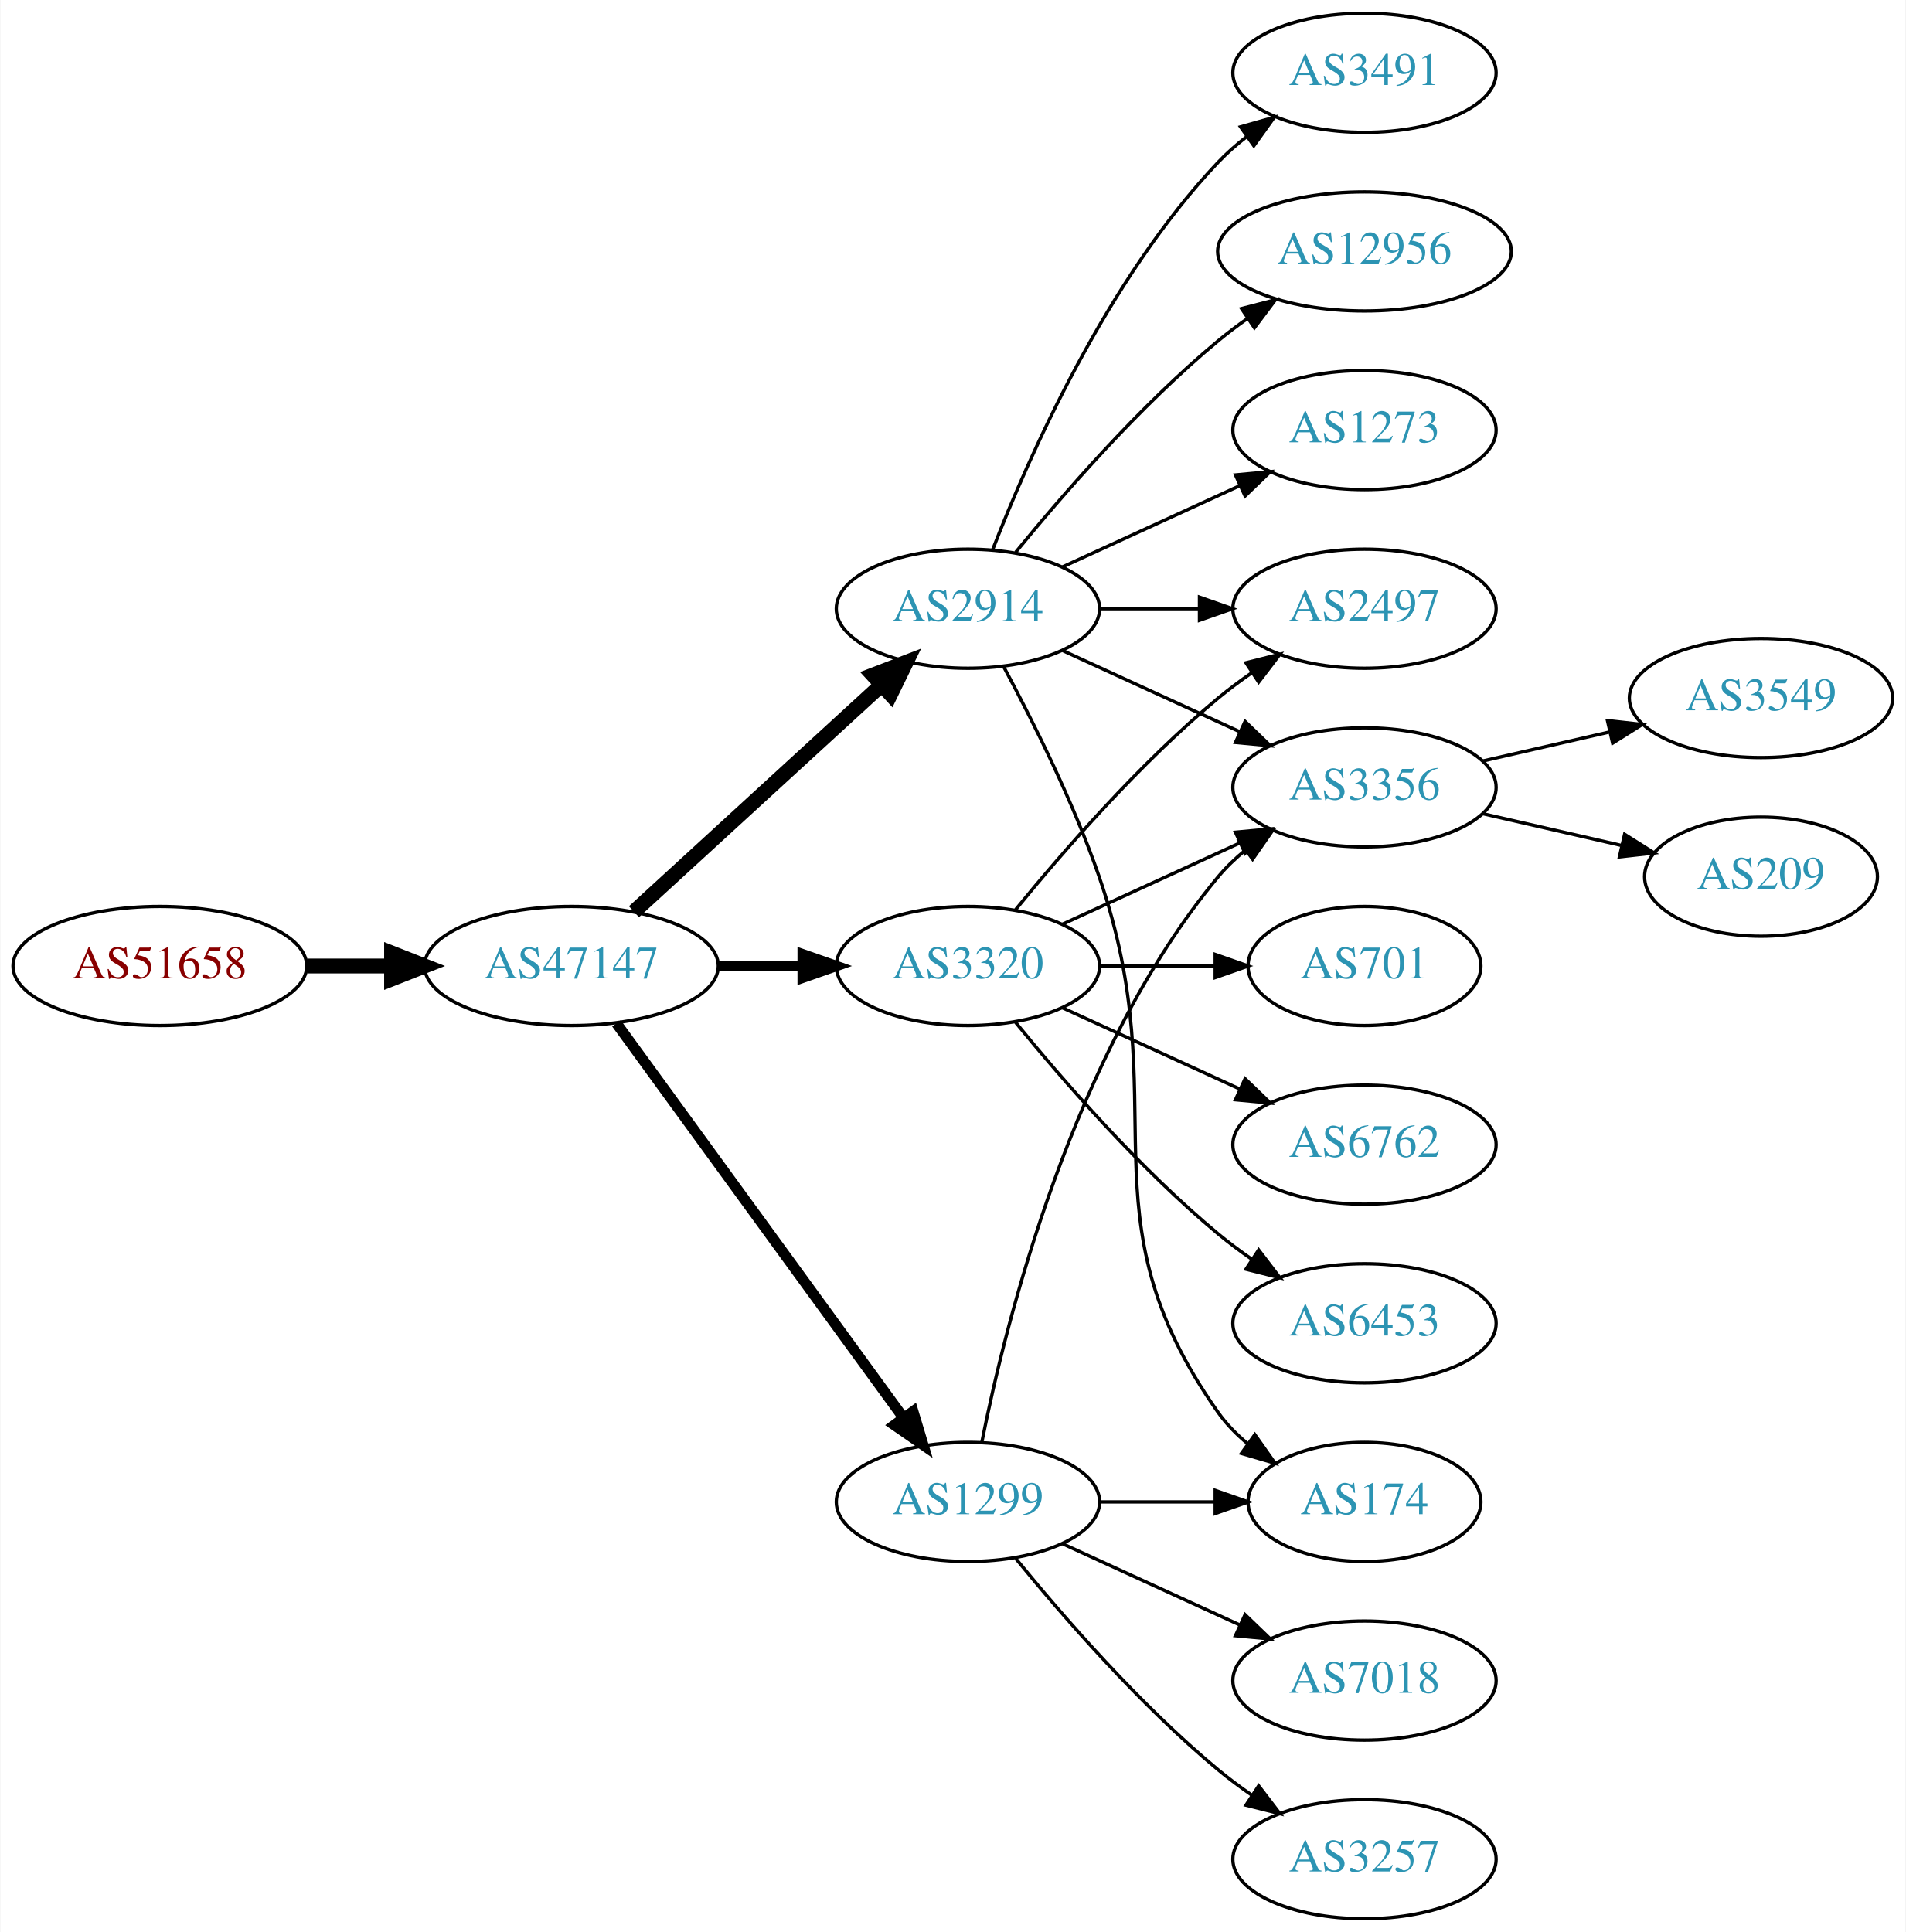
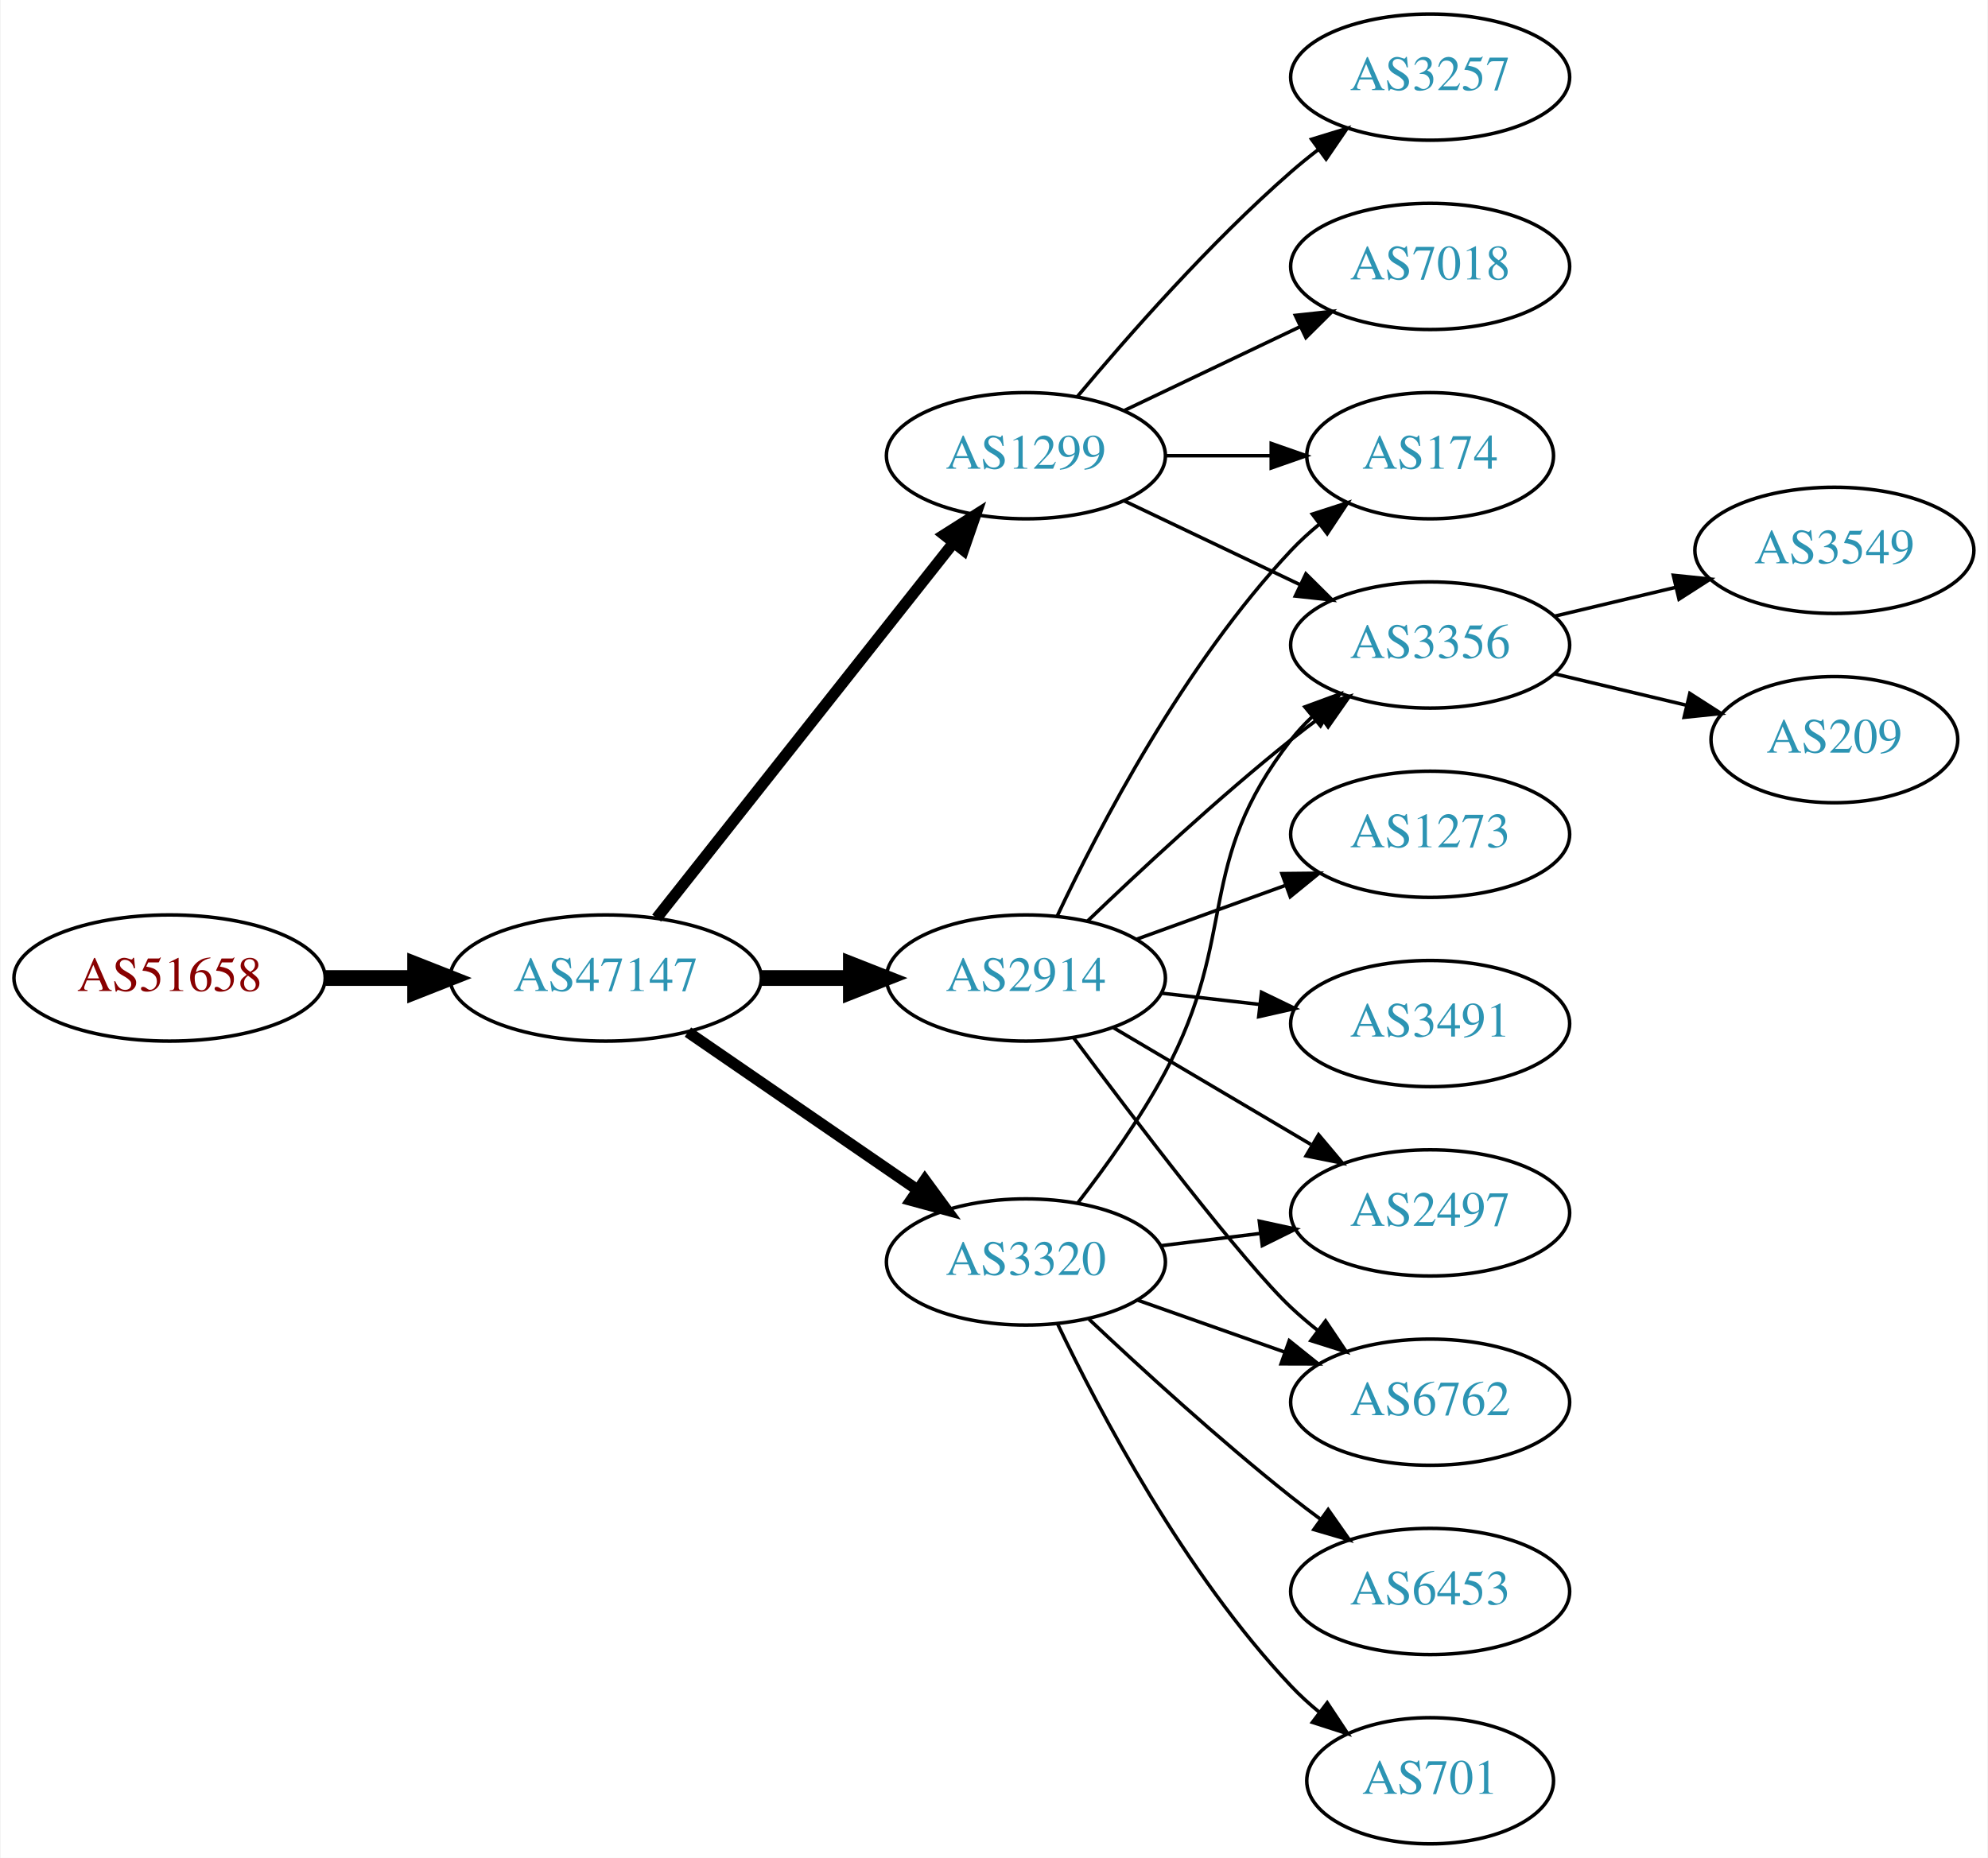
- <svg xmlns="http://www.w3.org/2000/svg" xmlns:xlink="http://www.w3.org/1999/xlink" width="576pt" height="584pt" viewBox="0.00 0.00 575.76 584.00">
-   <g id="graph0" class="graph" transform="scale(1 1) rotate(0) translate(4 580)">
-     <polygon fill="white" stroke="none" points="-4,4 -4,-580 571.762,-580 571.762,4 -4,4" />
+ <svg xmlns="http://www.w3.org/2000/svg" xmlns:xlink="http://www.w3.org/1999/xlink" width="567pt" height="530pt" viewBox="0.00 0.00 566.66 530.00">
+   <g id="graph0" class="graph" transform="scale(1 1) rotate(0) translate(4 526)">
+     <polygon fill="white" stroke="none" points="-4,4 -4,-526 562.663,-526 562.663,4 -4,4" />
    <g id="node1" class="node">
      <g id="a_node1">
        <a xlink:href="/asn/51658" xlink:title="AS51658 ~ Patrick Janesch trading as Lucesem [AT]">
-           <ellipse fill="#ffffff" stroke="black" cx="44.196" cy="-288" rx="44.393" ry="18" />
-           <text text-anchor="middle" x="44.196" y="-284.3" font-family="Times,serif" font-size="14.00" fill="#880000">AS51658</text>
+           <ellipse fill="#ffffff" stroke="black" cx="44.196" cy="-247" rx="44.393" ry="18" />
+           <text text-anchor="middle" x="44.196" y="-243.3" font-family="Times,serif" font-size="14.00" fill="#880000">AS51658</text>
        </a>
      </g>
    </g>
    <g id="node2" class="node">
      <g id="a_node2">
        <a xlink:href="/asn/47147" xlink:title="AS47147 ~ ANEXIA Internetdienstleistungs GmbH [AT]">
-           <ellipse fill="#ffffff" stroke="black" cx="168.588" cy="-288" rx="44.393" ry="18" />
-           <text text-anchor="middle" x="168.588" y="-284.3" font-family="Times,serif" font-size="14.00" fill="#2c94b3">AS47147</text>
+           <ellipse fill="#ffffff" stroke="black" cx="168.588" cy="-247" rx="44.393" ry="18" />
+           <text text-anchor="middle" x="168.588" y="-243.3" font-family="Times,serif" font-size="14.00" fill="#2c94b3">AS47147</text>
        </a>
      </g>
    </g>
    <g id="edge1" class="edge">
-       <path fill="none" stroke="black" stroke-width="4.5" d="M88.692,-288C96.898,-288 105.569,-288 114.041,-288" />
-       <polygon fill="black" stroke="black" stroke-width="4.5" points="114.233,-291.938 124.233,-288 114.233,-284.063 114.233,-291.938" />
+       <path fill="none" stroke="black" stroke-width="4.5" d="M88.692,-247C96.898,-247 105.569,-247 114.041,-247" />
+       <polygon fill="black" stroke="black" stroke-width="4.5" points="114.233,-250.938 124.233,-247 114.233,-243.063 114.233,-250.938" />
    </g>
    <g id="node3" class="node">
      <g id="a_node3">
        <a xlink:href="/asn/2914" xlink:title="AS2914 ~ NTT America, Inc. [US]">
-           <ellipse fill="#ffffff" stroke="black" cx="288.431" cy="-396" rx="39.794" ry="18" />
-           <text text-anchor="middle" x="288.431" y="-392.3" font-family="Times,serif" font-size="14.00" fill="#2c94b3">AS2914</text>
+           <ellipse fill="#ffffff" stroke="black" cx="288.431" cy="-247" rx="39.794" ry="18" />
+           <text text-anchor="middle" x="288.431" y="-243.3" font-family="Times,serif" font-size="14.00" fill="#2c94b3">AS2914</text>
        </a>
      </g>
    </g>
    <g id="edge2" class="edge">
-       <path fill="none" stroke="black" stroke-width="4.5" d="M187.486,-304.403C207.414,-322.667 239.772,-352.322 262.249,-372.921" />
-       <polygon fill="black" stroke="black" stroke-width="4.5" points="259.718,-375.943 269.751,-379.797 265.039,-370.137 259.718,-375.943" />
+       <path fill="none" stroke="black" stroke-width="4.5" d="M212.799,-247C221.112,-247 229.875,-247 238.357,-247" />
+       <polygon fill="black" stroke="black" stroke-width="4.5" points="238.516,-250.938 248.516,-247 238.516,-243.063 238.516,-250.938" />
    </g>
    <g id="node4" class="node">
      <g id="a_node4">
-         <a xlink:href="/asn/3320" xlink:title="AS3320 ~ DTAG [DE]">
-           <ellipse fill="#ffffff" stroke="black" cx="288.431" cy="-288" rx="39.794" ry="18" />
-           <text text-anchor="middle" x="288.431" y="-284.3" font-family="Times,serif" font-size="14.00" fill="#2c94b3">AS3320</text>
+         <a xlink:href="/asn/1299" xlink:title="AS1299 ~ Telia Carrier [EU]">
+           <ellipse fill="#ffffff" stroke="black" cx="288.431" cy="-396" rx="39.794" ry="18" />
+           <text text-anchor="middle" x="288.431" y="-392.3" font-family="Times,serif" font-size="14.00" fill="#2c94b3">AS1299</text>
        </a>
      </g>
    </g>
    <g id="edge3" class="edge">
-       <path fill="none" stroke="black" stroke-width="3.214" d="M212.799,-288C221.112,-288 229.875,-288 238.357,-288" />
-       <polygon fill="black" stroke="black" stroke-width="3.214" points="238.516,-291.5 248.516,-288 238.516,-284.5 238.516,-291.5" />
+       <path fill="none" stroke="black" stroke-width="3.214" d="M183.106,-264.092C203.884,-290.364 243.775,-340.802 267.757,-371.125" />
+       <polygon fill="black" stroke="black" stroke-width="3.214" points="265.122,-373.435 274.07,-379.107 270.612,-369.093 265.122,-373.435" />
    </g>
    <g id="node5" class="node">
      <g id="a_node5">
-         <a xlink:href="/asn/1299" xlink:title="AS1299 ~ Telia Carrier [EU]">
-           <ellipse fill="#ffffff" stroke="black" cx="288.431" cy="-126" rx="39.794" ry="18" />
-           <text text-anchor="middle" x="288.431" y="-122.3" font-family="Times,serif" font-size="14.00" fill="#2c94b3">AS1299</text>
+         <a xlink:href="/asn/3320" xlink:title="AS3320 ~ DTAG [DE]">
+           <ellipse fill="#ffffff" stroke="black" cx="288.431" cy="-166" rx="39.794" ry="18" />
+           <text text-anchor="middle" x="288.431" y="-162.3" font-family="Times,serif" font-size="14.00" fill="#2c94b3">AS3320</text>
        </a>
      </g>
    </g>
    <g id="edge4" class="edge">
-       <path fill="none" stroke="black" stroke-width="3.214" d="M182.199,-270.663C203.02,-242.04 244.683,-184.767 268.871,-151.514" />
-       <polygon fill="black" stroke="black" stroke-width="3.214" points="271.858,-153.358 274.91,-143.212 266.197,-149.24 271.858,-153.358" />
+       <path fill="none" stroke="black" stroke-width="3.214" d="M192.031,-231.574C210.612,-218.802 237.173,-200.545 257.553,-186.537" />
+       <polygon fill="black" stroke="black" stroke-width="3.214" points="259.609,-189.371 265.867,-180.822 255.643,-183.602 259.609,-189.371" />
    </g>
    <g id="node6" class="node">
      <g id="a_node6">
-         <a xlink:href="/asn/3491" xlink:title="AS3491 ~ PCCW Global, Inc. [US]">
-           <ellipse fill="#ffffff" stroke="black" cx="408.273" cy="-558" rx="39.794" ry="18" />
-           <text text-anchor="middle" x="408.273" y="-554.3" font-family="Times,serif" font-size="14.00" fill="#2c94b3">AS3491</text>
-         </a>
-       </g>
-     </g>
-     <g id="edge5" class="edge">
-       <path fill="none" stroke="black" d="M295.954,-413.994C306.704,-441.728 330.362,-495.429 364.077,-531 366.663,-533.728 369.581,-536.294 372.649,-538.677" />
-       <polygon fill="black" stroke="black" points="370.803,-541.658 380.997,-544.543 374.827,-535.93 370.803,-541.658" />
+         <a xlink:href="/asn/3356" xlink:title="AS3356 ~ Level 3 Parent, LLC [US]">
+           <ellipse fill="#ffffff" stroke="black" cx="403.724" cy="-342" rx="39.794" ry="18" />
+           <text text-anchor="middle" x="403.724" y="-338.3" font-family="Times,serif" font-size="14.00" fill="#2c94b3">AS3356</text>
+         </a>
+       </g>
+     </g>
+     <g id="edge13" class="edge">
+       <path fill="none" stroke="black" d="M306.074,-263.312C320.85,-277.51 343.263,-298.363 364.077,-315 366.78,-317.161 369.645,-319.344 372.544,-321.484" />
+       <polygon fill="black" stroke="black" points="370.535,-324.35 380.698,-327.344 374.62,-318.666 370.535,-324.35" />
    </g>
    <g id="node7" class="node">
      <g id="a_node7">
        <a xlink:href="/asn/174" xlink:title="AS174 ~ Cogent Communications [US]">
-           <ellipse fill="#ffffff" stroke="black" cx="408.273" cy="-126" rx="35.194" ry="18" />
-           <text text-anchor="middle" x="408.273" y="-122.3" font-family="Times,serif" font-size="14.00" fill="#2c94b3">AS174</text>
-         </a>
-       </g>
-     </g>
-     <g id="edge6" class="edge">
-       <path fill="none" stroke="black" d="M299.224,-378.474C307.861,-362.389 320.258,-337.685 328.077,-315 352.112,-245.269 321.498,-213.225 364.077,-153 366.547,-149.507 369.626,-146.37 372.995,-143.579" />
-       <polygon fill="black" stroke="black" points="375.134,-146.352 381.235,-137.69 371.064,-140.657 375.134,-146.352" />
-     </g>
-     <g id="node8" class="node">
-       <g id="a_node8">
-         <a xlink:href="/asn/12956" xlink:title="AS12956 ~ TELXIUS [ES]">
-           <ellipse fill="#ffffff" stroke="black" cx="408.273" cy="-504" rx="44.393" ry="18" />
-           <text text-anchor="middle" x="408.273" y="-500.3" font-family="Times,serif" font-size="14.00" fill="#2c94b3">AS12956</text>
-         </a>
-       </g>
-     </g>
-     <g id="edge7" class="edge">
-       <path fill="none" stroke="black" d="M302.85,-413.065C316.964,-430.375 340.379,-457.345 364.077,-477 366.815,-479.271 369.759,-481.494 372.776,-483.63" />
-       <polygon fill="black" stroke="black" points="371.108,-486.725 381.365,-489.379 375.002,-480.908 371.108,-486.725" />
-     </g>
-     <g id="node9" class="node">
-       <g id="a_node9">
-         <a xlink:href="/asn/2497" xlink:title="AS2497 ~ Internet Initiative Japan Inc. [JP]">
-           <ellipse fill="#ffffff" stroke="black" cx="408.273" cy="-396" rx="39.794" ry="18" />
-           <text text-anchor="middle" x="408.273" y="-392.3" font-family="Times,serif" font-size="14.00" fill="#2c94b3">AS2497</text>
-         </a>
-       </g>
-     </g>
-     <g id="edge8" class="edge">
-       <path fill="none" stroke="black" d="M328.343,-396C337.897,-396 348.246,-396 358.209,-396" />
-       <polygon fill="black" stroke="black" points="358.402,-399.5 368.402,-396 358.402,-392.5 358.402,-399.5" />
-     </g>
-     <g id="node10" class="node">
-       <g id="a_node10">
-         <a xlink:href="/asn/3356" xlink:title="AS3356 ~ Level 3 Parent, LLC [US]">
-           <ellipse fill="#ffffff" stroke="black" cx="408.273" cy="-342" rx="39.794" ry="18" />
-           <text text-anchor="middle" x="408.273" y="-338.3" font-family="Times,serif" font-size="14.00" fill="#2c94b3">AS3356</text>
-         </a>
-       </g>
-     </g>
-     <g id="edge9" class="edge">
-       <path fill="none" stroke="black" d="M317.06,-383.339C333.017,-376.027 353.287,-366.739 370.57,-358.819" />
-       <polygon fill="black" stroke="black" points="372.185,-361.929 379.818,-354.581 369.269,-355.565 372.185,-361.929" />
-     </g>
-     <g id="node11" class="node">
-       <g id="a_node11">
-         <a xlink:href="/asn/1273" xlink:title="AS1273 ~ Vodafone Group PLC [EU]">
-           <ellipse fill="#ffffff" stroke="black" cx="408.273" cy="-450" rx="39.794" ry="18" />
-           <text text-anchor="middle" x="408.273" y="-446.3" font-family="Times,serif" font-size="14.00" fill="#2c94b3">AS1273</text>
-         </a>
-       </g>
-     </g>
-     <g id="edge10" class="edge">
-       <path fill="none" stroke="black" d="M317.06,-408.661C333.017,-415.973 353.287,-425.261 370.57,-433.181" />
-       <polygon fill="black" stroke="black" points="369.269,-436.435 379.818,-437.419 372.185,-430.071 369.269,-436.435" />
-     </g>
-     <g id="edge13" class="edge">
-       <path fill="none" stroke="black" d="M302.85,-305.065C316.964,-322.375 340.379,-349.345 364.077,-369 367.294,-371.668 370.794,-374.27 374.365,-376.741" />
-       <polygon fill="black" stroke="black" points="372.442,-379.666 382.721,-382.236 376.288,-373.817 372.442,-379.666" />
-     </g>
-     <g id="edge15" class="edge">
-       <path fill="none" stroke="black" d="M317.06,-300.661C333.017,-307.973 353.287,-317.261 370.57,-325.181" />
-       <polygon fill="black" stroke="black" points="369.269,-328.435 379.818,-329.419 372.185,-322.071 369.269,-328.435" />
+           <ellipse fill="#ffffff" stroke="black" cx="403.724" cy="-396" rx="35.194" ry="18" />
+           <text text-anchor="middle" x="403.724" y="-392.3" font-family="Times,serif" font-size="14.00" fill="#2c94b3">AS174</text>
+         </a>
+       </g>
+     </g>
+     <g id="edge16" class="edge">
+       <path fill="none" stroke="black" d="M297.361,-264.687C309.258,-289.882 333.617,-336.632 364.077,-369 366.507,-371.582 369.22,-374.063 372.052,-376.403" />
+       <polygon fill="black" stroke="black" points="370.128,-379.337 380.21,-382.594 374.36,-373.76 370.128,-379.337" />
    </g>
    <g id="node12" class="node">
      <g id="a_node12">
-         <a xlink:href="/asn/6453" xlink:title="AS6453 ~ TATA COMMUNICATIONS (AMERICA) INC [US]">
-           <ellipse fill="#ffffff" stroke="black" cx="408.273" cy="-180" rx="39.794" ry="18" />
-           <text text-anchor="middle" x="408.273" y="-176.3" font-family="Times,serif" font-size="14.00" fill="#2c94b3">AS6453</text>
+         <a xlink:href="/asn/2497" xlink:title="AS2497 ~ Internet Initiative Japan Inc. [JP]">
+           <ellipse fill="#ffffff" stroke="black" cx="403.724" cy="-180" rx="39.794" ry="18" />
+           <text text-anchor="middle" x="403.724" y="-176.3" font-family="Times,serif" font-size="14.00" fill="#2c94b3">AS2497</text>
        </a>
      </g>
    </g>
    <g id="edge11" class="edge">
-       <path fill="none" stroke="black" d="M302.85,-270.935C316.964,-253.625 340.379,-226.655 364.077,-207 367.294,-204.332 370.794,-201.73 374.365,-199.259" />
-       <polygon fill="black" stroke="black" points="376.288,-202.183 382.721,-193.764 372.442,-196.334 376.288,-202.183" />
+       <path fill="none" stroke="black" d="M313.457,-232.791C329.83,-223.109 351.717,-210.165 369.721,-199.518" />
+       <polygon fill="black" stroke="black" points="371.906,-202.292 378.732,-194.188 368.343,-196.266 371.906,-202.292" />
    </g>
    <g id="node13" class="node">
      <g id="a_node13">
-         <a xlink:href="/asn/701" xlink:title="AS701 ~ UUNET [US]">
-           <ellipse fill="#ffffff" stroke="black" cx="408.273" cy="-288" rx="35.194" ry="18" />
-           <text text-anchor="middle" x="408.273" y="-284.3" font-family="Times,serif" font-size="14.00" fill="#2c94b3">AS701</text>
+         <a xlink:href="/asn/3491" xlink:title="AS3491 ~ PCCW Global, Inc. [US]">
+           <ellipse fill="#ffffff" stroke="black" cx="403.724" cy="-234" rx="39.794" ry="18" />
+           <text text-anchor="middle" x="403.724" y="-230.3" font-family="Times,serif" font-size="14.00" fill="#2c94b3">AS3491</text>
        </a>
      </g>
    </g>
    <g id="edge12" class="edge">
-       <path fill="none" stroke="black" d="M328.343,-288C339.43,-288 351.59,-288 362.972,-288" />
-       <polygon fill="black" stroke="black" points="363.154,-291.5 373.154,-288 363.154,-284.5 363.154,-291.5" />
+       <path fill="none" stroke="black" d="M327.156,-242.671C336.137,-241.641 345.836,-240.528 355.193,-239.454" />
+       <polygon fill="black" stroke="black" points="355.628,-242.927 365.164,-238.31 354.83,-235.973 355.628,-242.927" />
    </g>
    <g id="node14" class="node">
      <g id="a_node14">
        <a xlink:href="/asn/6762" xlink:title="AS6762 ~ TELECOM ITALIA SPARKLE S.p.A. [IT]">
-           <ellipse fill="#ffffff" stroke="black" cx="408.273" cy="-234" rx="39.794" ry="18" />
-           <text text-anchor="middle" x="408.273" y="-230.3" font-family="Times,serif" font-size="14.00" fill="#2c94b3">AS6762</text>
+           <ellipse fill="#ffffff" stroke="black" cx="403.724" cy="-126" rx="39.794" ry="18" />
+           <text text-anchor="middle" x="403.724" y="-122.3" font-family="Times,serif" font-size="14.00" fill="#2c94b3">AS6762</text>
        </a>
      </g>
    </g>
    <g id="edge14" class="edge">
-       <path fill="none" stroke="black" d="M317.06,-275.339C333.017,-268.027 353.287,-258.739 370.57,-250.819" />
-       <polygon fill="black" stroke="black" points="372.185,-253.929 379.818,-246.581 369.269,-247.565 372.185,-253.929" />
-     </g>
-     <g id="edge18" class="edge">
-       <path fill="none" stroke="black" d="M328.343,-126C339.43,-126 351.59,-126 362.972,-126" />
-       <polygon fill="black" stroke="black" points="363.154,-129.5 373.154,-126 363.154,-122.5 363.154,-129.5" />
-     </g>
-     <g id="edge16" class="edge">
-       <path fill="none" stroke="black" d="M292.629,-144.073C299.793,-180.141 320.067,-262.125 364.077,-315 366.482,-317.889 369.278,-320.563 372.271,-323.013" />
-       <polygon fill="black" stroke="black" points="370.359,-325.95 380.514,-328.973 374.461,-320.277 370.359,-325.95" />
+       <path fill="none" stroke="black" d="M301.941,-230.071C319.409,-206.644 350.491,-165.778 364.077,-153 366.462,-150.757 369.045,-148.556 371.706,-146.438" />
+       <polygon fill="black" stroke="black" points="373.896,-149.171 379.804,-140.377 369.701,-143.567 373.896,-149.171" />
    </g>
    <g id="node15" class="node">
      <g id="a_node15">
+         <a xlink:href="/asn/1273" xlink:title="AS1273 ~ Vodafone Group PLC [EU]">
+           <ellipse fill="#ffffff" stroke="black" cx="403.724" cy="-288" rx="39.794" ry="18" />
+           <text text-anchor="middle" x="403.724" y="-284.3" font-family="Times,serif" font-size="14.00" fill="#2c94b3">AS1273</text>
+         </a>
+       </g>
+     </g>
+     <g id="edge15" class="edge">
+       <path fill="none" stroke="black" d="M320.09,-258.095C333.062,-262.79 348.355,-268.324 362.236,-273.348" />
+       <polygon fill="black" stroke="black" points="361.446,-276.784 372.041,-276.896 363.828,-270.202 361.446,-276.784" />
+     </g>
+     <g id="edge5" class="edge">
+       <path fill="none" stroke="black" d="M316.567,-383.066C331.561,-375.919 350.382,-366.948 366.605,-359.215" />
+       <polygon fill="black" stroke="black" points="368.288,-362.291 375.809,-354.829 365.276,-355.972 368.288,-362.291" />
+     </g>
+     <g id="edge6" class="edge">
+       <path fill="none" stroke="black" d="M328.103,-396C337.808,-396 348.299,-396 358.262,-396" />
+       <polygon fill="black" stroke="black" points="358.398,-399.5 368.398,-396 358.398,-392.5 358.398,-399.5" />
+     </g>
+     <g id="node8" class="node">
+       <g id="a_node8">
        <a xlink:href="/asn/3257" xlink:title="AS3257 ~ GTT [DE]">
-           <ellipse fill="#ffffff" stroke="black" cx="408.273" cy="-18" rx="39.794" ry="18" />
-           <text text-anchor="middle" x="408.273" y="-14.3" font-family="Times,serif" font-size="14.00" fill="#2c94b3">AS3257</text>
-         </a>
-       </g>
+           <ellipse fill="#ffffff" stroke="black" cx="403.724" cy="-504" rx="39.794" ry="18" />
+           <text text-anchor="middle" x="403.724" y="-500.3" font-family="Times,serif" font-size="14.00" fill="#2c94b3">AS3257</text>
+         </a>
+       </g>
+     </g>
+     <g id="edge7" class="edge">
+       <path fill="none" stroke="black" d="M303.061,-412.817C317.343,-429.929 340.89,-456.745 364.077,-477 366.543,-479.154 369.182,-481.294 371.879,-483.372" />
+       <polygon fill="black" stroke="black" points="369.904,-486.264 380.033,-489.37 374.052,-480.625 369.904,-486.264" />
+     </g>
+     <g id="node9" class="node">
+       <g id="a_node9">
+         <a xlink:href="/asn/7018" xlink:title="AS7018 ~ AT&amp;T Services, Inc. [US]">
+           <ellipse fill="#ffffff" stroke="black" cx="403.724" cy="-450" rx="39.794" ry="18" />
+           <text text-anchor="middle" x="403.724" y="-446.3" font-family="Times,serif" font-size="14.00" fill="#2c94b3">AS7018</text>
+         </a>
+       </g>
+     </g>
+     <g id="edge8" class="edge">
+       <path fill="none" stroke="black" d="M316.567,-408.934C331.561,-416.081 350.382,-425.052 366.605,-432.785" />
+       <polygon fill="black" stroke="black" points="365.276,-436.028 375.809,-437.171 368.288,-429.709 365.276,-436.028" />
+     </g>
+     <g id="edge18" class="edge">
+       <path fill="none" stroke="black" d="M303.159,-182.766C311.146,-193.07 321.002,-206.788 328.077,-220 349.395,-259.803 336.337,-279.375 364.077,-315 365.869,-317.301 367.91,-319.484 370.097,-321.538" />
+       <polygon fill="black" stroke="black" points="367.999,-324.344 377.941,-328.005 372.452,-318.943 367.999,-324.344" />
    </g>
    <g id="edge17" class="edge">
-       <path fill="none" stroke="black" d="M302.85,-108.935C316.964,-91.625 340.379,-64.655 364.077,-45 367.294,-42.332 370.794,-39.73 374.365,-37.259" />
-       <polygon fill="black" stroke="black" points="376.288,-40.183 382.721,-31.764 372.442,-34.334 376.288,-40.183" />
+       <path fill="none" stroke="black" d="M326.841,-170.623C335.929,-171.746 345.766,-172.962 355.251,-174.134" />
+       <polygon fill="black" stroke="black" points="354.999,-177.629 365.353,-175.382 355.857,-170.682 354.999,-177.629" />
+     </g>
+     <g id="edge19" class="edge">
+       <path fill="none" stroke="black" d="M320.389,-155.07C333.252,-150.528 348.358,-145.195 362.095,-140.345" />
+       <polygon fill="black" stroke="black" points="363.539,-143.547 371.803,-136.917 361.209,-136.946 363.539,-143.547" />
    </g>
    <g id="node16" class="node">
      <g id="a_node16">
-         <a xlink:href="/asn/7018" xlink:title="AS7018 ~ AT&amp;T Services, Inc. [US]">
-           <ellipse fill="#ffffff" stroke="black" cx="408.273" cy="-72" rx="39.794" ry="18" />
-           <text text-anchor="middle" x="408.273" y="-68.3" font-family="Times,serif" font-size="14.00" fill="#2c94b3">AS7018</text>
-         </a>
-       </g>
-     </g>
-     <g id="edge19" class="edge">
-       <path fill="none" stroke="black" d="M317.06,-113.339C333.017,-106.027 353.287,-96.739 370.57,-88.819" />
-       <polygon fill="black" stroke="black" points="372.185,-91.929 379.818,-84.581 369.269,-85.565 372.185,-91.929" />
+         <a xlink:href="/asn/6453" xlink:title="AS6453 ~ TATA COMMUNICATIONS (AMERICA) INC [US]">
+           <ellipse fill="#ffffff" stroke="black" cx="403.724" cy="-72" rx="39.794" ry="18" />
+           <text text-anchor="middle" x="403.724" y="-68.3" font-family="Times,serif" font-size="14.00" fill="#2c94b3">AS6453</text>
+         </a>
+       </g>
+     </g>
+     <g id="edge20" class="edge">
+       <path fill="none" stroke="black" d="M306.406,-149.68C321.208,-135.716 343.477,-115.342 364.077,-99 366.788,-96.849 369.658,-94.672 372.56,-92.537" />
+       <polygon fill="black" stroke="black" points="374.635,-95.356 380.72,-86.683 370.554,-89.669 374.635,-95.356" />
    </g>
    <g id="node17" class="node">
      <g id="a_node17">
+         <a xlink:href="/asn/701" xlink:title="AS701 ~ UUNET [US]">
+           <ellipse fill="#ffffff" stroke="black" cx="403.724" cy="-18" rx="35.194" ry="18" />
+           <text text-anchor="middle" x="403.724" y="-14.3" font-family="Times,serif" font-size="14.00" fill="#2c94b3">AS701</text>
+         </a>
+       </g>
+     </g>
+     <g id="edge21" class="edge">
+       <path fill="none" stroke="black" d="M297.394,-148.462C309.332,-123.48 333.74,-77.12 364.077,-45 366.511,-42.423 369.228,-39.945 372.062,-37.606" />
+       <polygon fill="black" stroke="black" points="374.369,-40.249 380.223,-31.418 370.14,-34.672 374.369,-40.249" />
+     </g>
+     <g id="node10" class="node">
+       <g id="a_node10">
        <a xlink:href="/asn/3549" xlink:title="AS3549 ~ Level 3 Parent, LLC [US]">
-           <ellipse fill="#ffffff" stroke="black" cx="528.116" cy="-369" rx="39.794" ry="18" />
-           <text text-anchor="middle" x="528.116" y="-365.3" font-family="Times,serif" font-size="14.00" fill="#2c94b3">AS3549</text>
-         </a>
-       </g>
-     </g>
-     <g id="edge20" class="edge">
-       <path fill="none" stroke="black" d="M443.993,-349.955C455.993,-352.704 469.613,-355.825 482.306,-358.733" />
-       <polygon fill="black" stroke="black" points="481.708,-362.187 492.238,-361.009 483.272,-355.364 481.708,-362.187" />
-     </g>
-     <g id="node18" class="node">
-       <g id="a_node18">
+           <ellipse fill="#ffffff" stroke="black" cx="519.017" cy="-369" rx="39.794" ry="18" />
+           <text text-anchor="middle" x="519.017" y="-365.3" font-family="Times,serif" font-size="14.00" fill="#2c94b3">AS3549</text>
+         </a>
+       </g>
+     </g>
+     <g id="edge9" class="edge">
+       <path fill="none" stroke="black" d="M439.331,-350.248C450.202,-352.838 462.357,-355.735 473.799,-358.462" />
+       <polygon fill="black" stroke="black" points="473.082,-361.889 483.621,-360.803 474.705,-355.08 473.082,-361.889" />
+     </g>
+     <g id="node11" class="node">
+       <g id="a_node11">
        <a xlink:href="/asn/209" xlink:title="AS209 ~ CenturyLink Communications, LLC [US]">
-           <ellipse fill="#ffffff" stroke="black" cx="528.116" cy="-315" rx="35.194" ry="18" />
-           <text text-anchor="middle" x="528.116" y="-311.3" font-family="Times,serif" font-size="14.00" fill="#2c94b3">AS209</text>
-         </a>
-       </g>
-     </g>
-     <g id="edge21" class="edge">
-       <path fill="none" stroke="black" d="M443.993,-334.045C457.085,-331.045 472.107,-327.604 485.748,-324.478" />
-       <polygon fill="black" stroke="black" points="486.89,-327.807 495.855,-322.162 485.326,-320.984 486.89,-327.807" />
+           <ellipse fill="#ffffff" stroke="black" cx="519.017" cy="-315" rx="35.194" ry="18" />
+           <text text-anchor="middle" x="519.017" y="-311.3" font-family="Times,serif" font-size="14.00" fill="#2c94b3">AS209</text>
+         </a>
+       </g>
+     </g>
+     <g id="edge10" class="edge">
+       <path fill="none" stroke="black" d="M439.331,-333.752C451.125,-330.942 464.43,-327.771 476.698,-324.847" />
+       <polygon fill="black" stroke="black" points="477.787,-328.186 486.703,-322.463 476.164,-321.376 477.787,-328.186" />
    </g>
  </g>
</svg>
